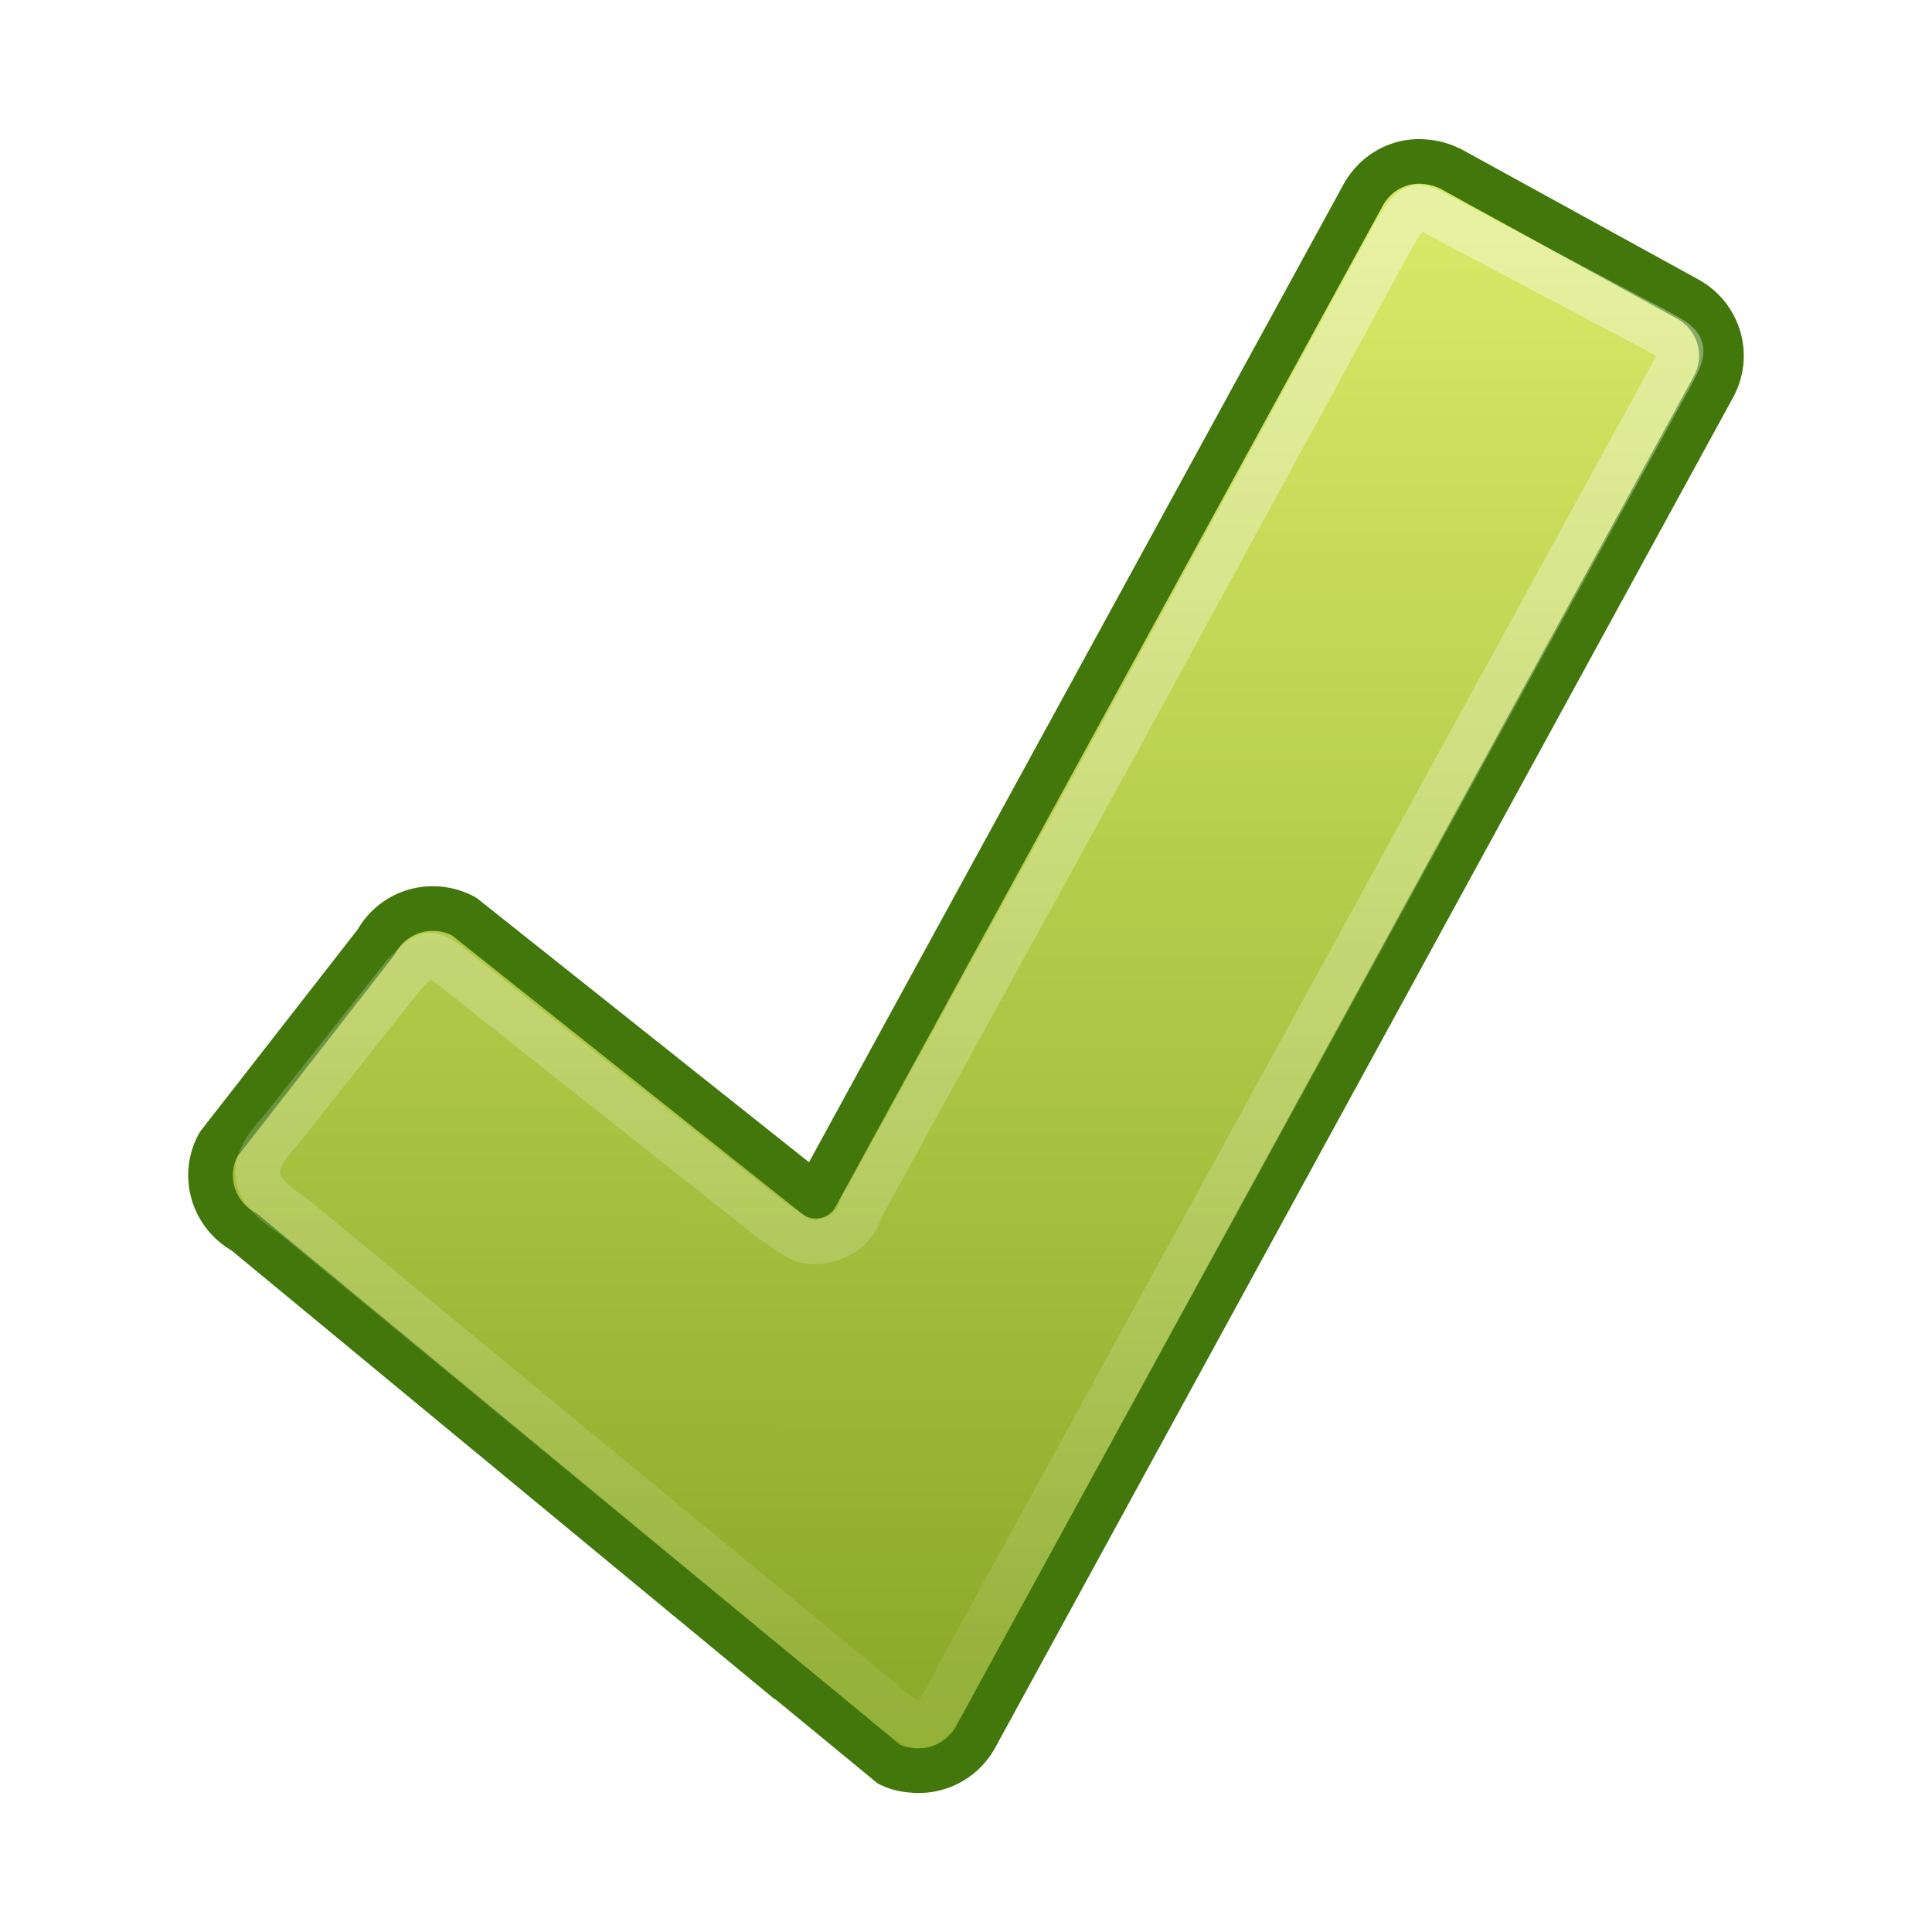
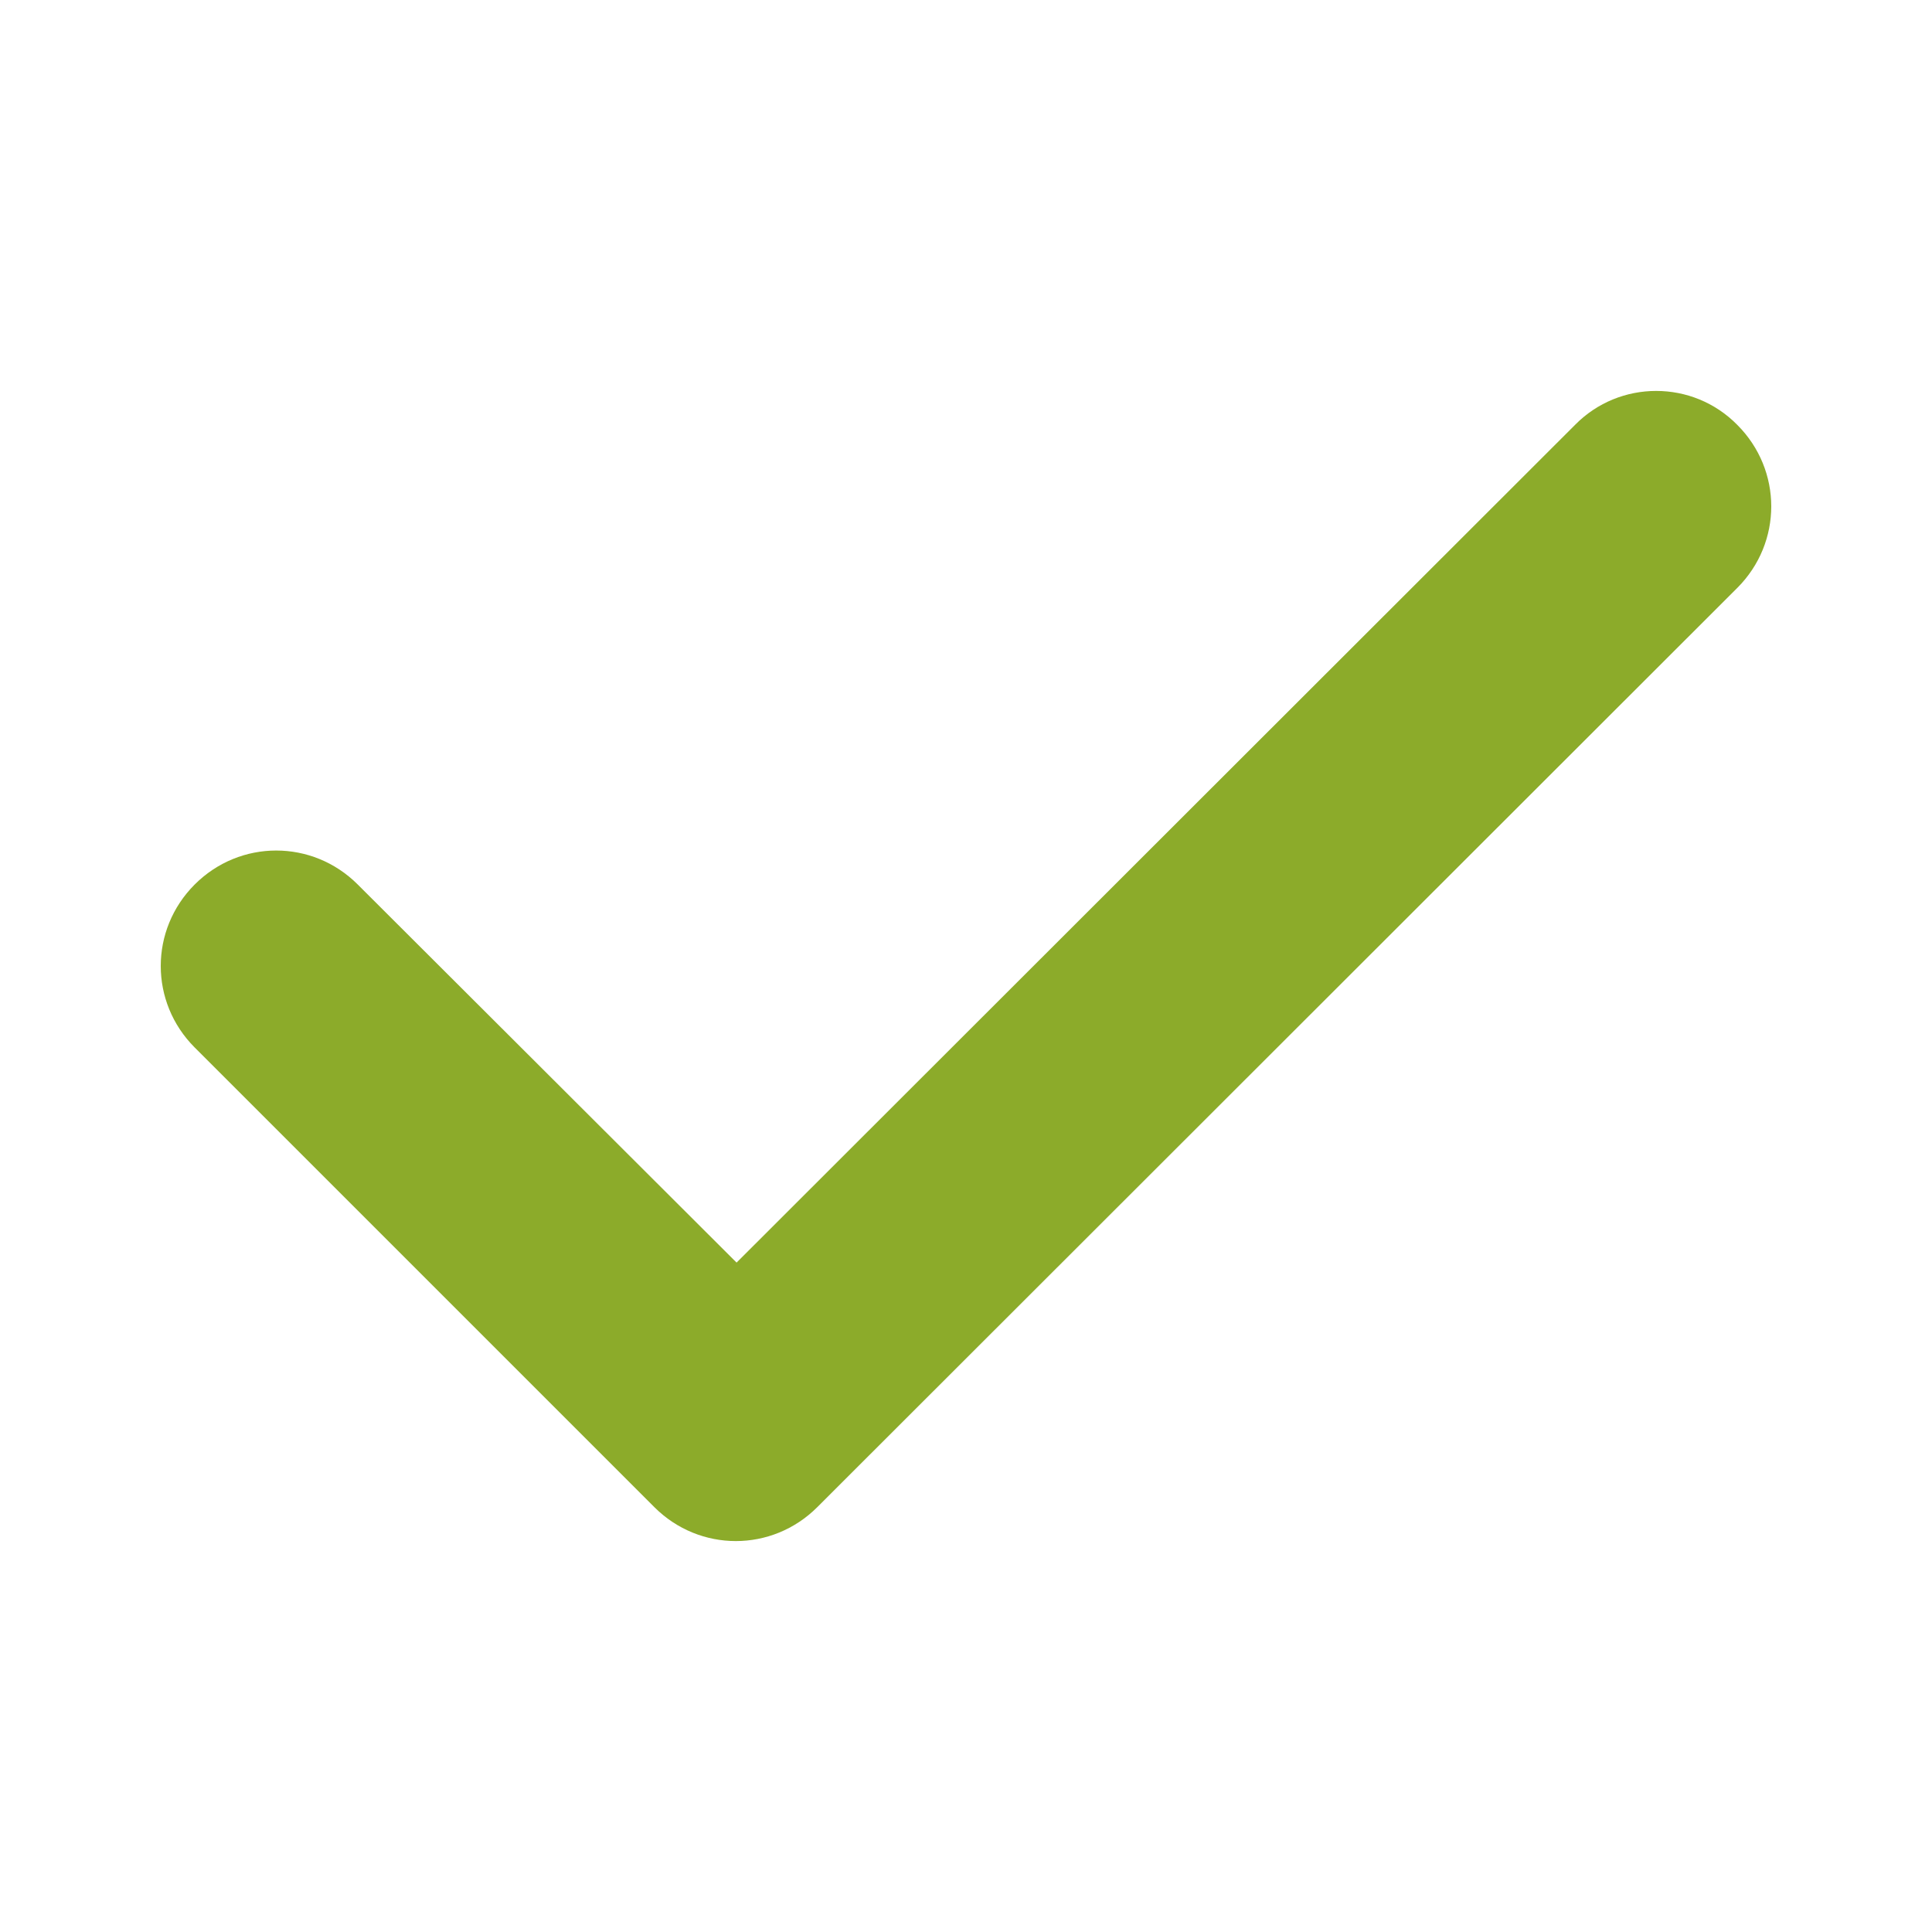
- <svg xmlns="http://www.w3.org/2000/svg" id="svg2448" height="48" width="48" version="1.1">
-   <defs id="defs2450">
-     <linearGradient id="linearGradient2628" y2="24.56" gradientUnits="userSpaceOnUse" x2="-91.51" gradientTransform="matrix(1.129065,-0.2703186,0.2703186,1.129065,120.6799,-10.89725)" y1="-5.39" x1="-84.34">
-       <stop id="stop2266" offset="0" stop-color="#d7e866" />
-       <stop id="stop2268" offset="1" stop-color="#8cab2a" />
-     </linearGradient>
-     <linearGradient id="linearGradient3406" y2="47.76" gradientUnits="userSpaceOnUse" x2="20.49" y1="6.01" x1="20.49" gradientTransform="matrix(1.109865,0,0,1.109865,-1.982297,-2.067832)">
-       <stop id="stop3402" offset="0" stop-color="#fff" />
-       <stop id="stop3404" offset="1" style="stop-color:#fff;stop-opacity:0" />
-     </linearGradient>
-   </defs>
-   <path d="M35.43 4.02C34.81 3.95 34.19 4.26 33.87 4.84L20.27 29.72 11.53 22.77C10.75 22.35 9.78 22.62 9.35 23.4L5.43 28.43c-0.43 0.78-0.14 1.75 0.64 2.18 0 0 15.96 13.19 15.98 13.2 0.18 0.1 0.37 0.15 0.57 0.17 0.63 0.08 1.28-0.22 1.61-0.81L42.57 9.61C43 8.83 42.71 7.86 41.93 7.43L36.05 4.2C35.85 4.1 35.64 4.04 35.43 4.02Z" id="path1542" style="fill:url(#linearGradient2628);stroke-linecap:round;stroke-linejoin:round;stroke-width:1.11;stroke:#42770c" />
-   <path d="M34.58 5.92 27.68 18.58 21.54 29.75c-0.2 0.2-0.14 0.84-1 1.06-0.6 0.15-0.71-0.07-1.34-0.47l-7.71-6.1c-0.86-0.69-0.83-0.65-1.44-0.04l-3.1 3.91c-0.83 0.89-0.71 1.43 0.33 2.1 0 0 14.51 11.96 14.53 11.97 0.17 0.09 0.1 0.13 0.84 0.64 0.48 0.33 0.9-0.72 1.2-1.28L41.51 9.34C41.91 8.6 41.88 8.61 41.15 8.21L35.88 5.42C35.12 5.01 35.12 5.01 34.58 5.92Z" id="path1544" style="fill:none;opacity:0.4;stroke-linecap:round;stroke-linejoin:round;stroke-width:1.11;stroke:url(#linearGradient3406)" />
+ <svg xmlns="http://www.w3.org/2000/svg" version="1.1" id="Layer_2" x="0px" y="0px" viewBox="0 0 256 256" style="enable-background:new 0 0 256 256;" xml:space="preserve">
+   <style type="text/css">
+ 	.st0{fill:#8CAB2A;}
+ </style>
+   <path class="st0" d="M230.2,56.3c6,6,6,15.6,0,21.6L108.3,199.7c-6,6-15.6,6-21.6,0l-60.9-60.9c-6-6-6-15.6,0-21.6  c6-6,15.6-6,21.6,0l50.2,50.1L208.7,56.3C214.6,50.3,224.3,50.3,230.2,56.3L230.2,56.3z" />
</svg>
